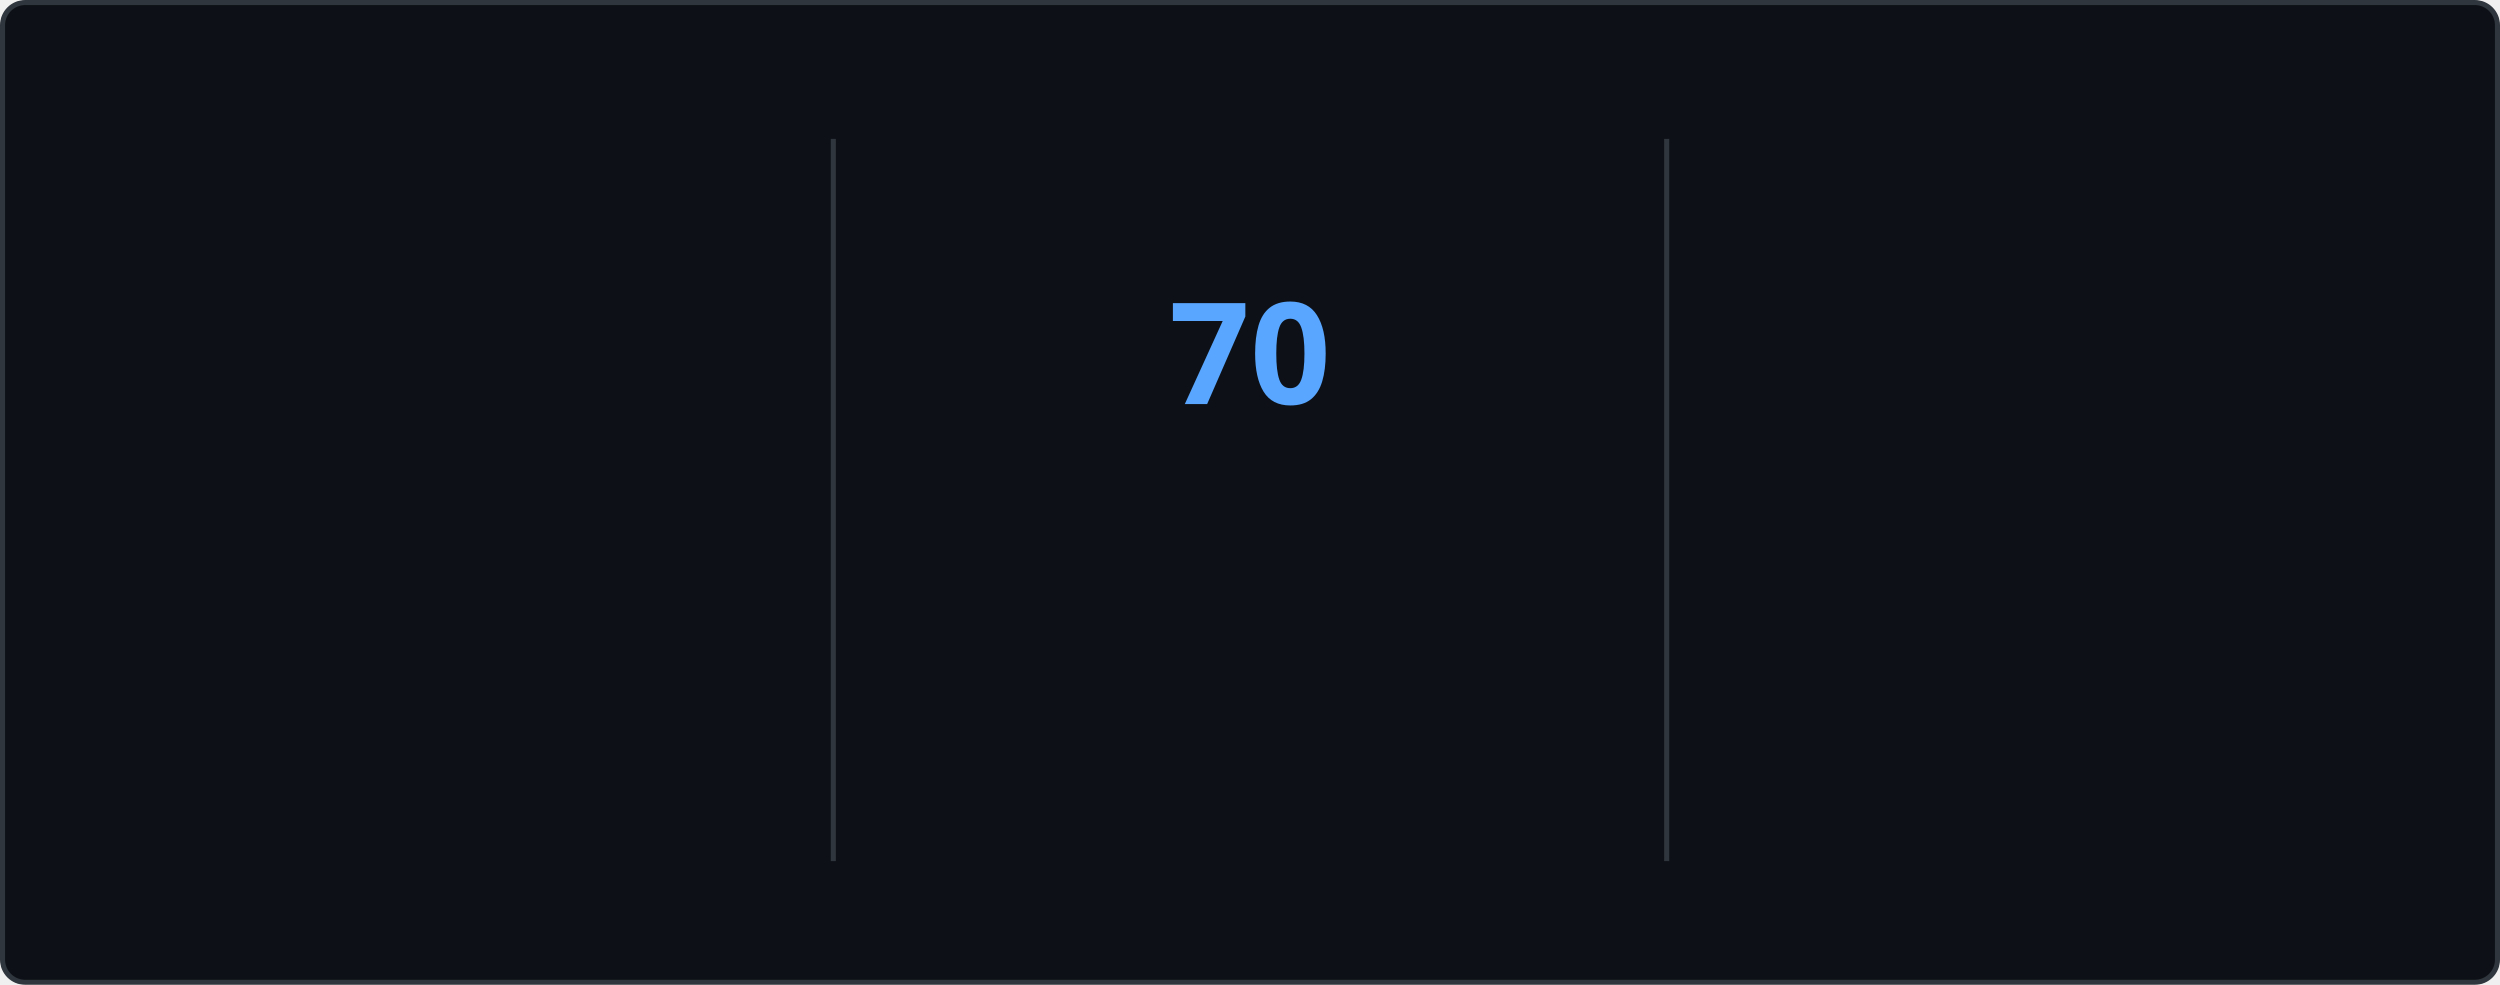
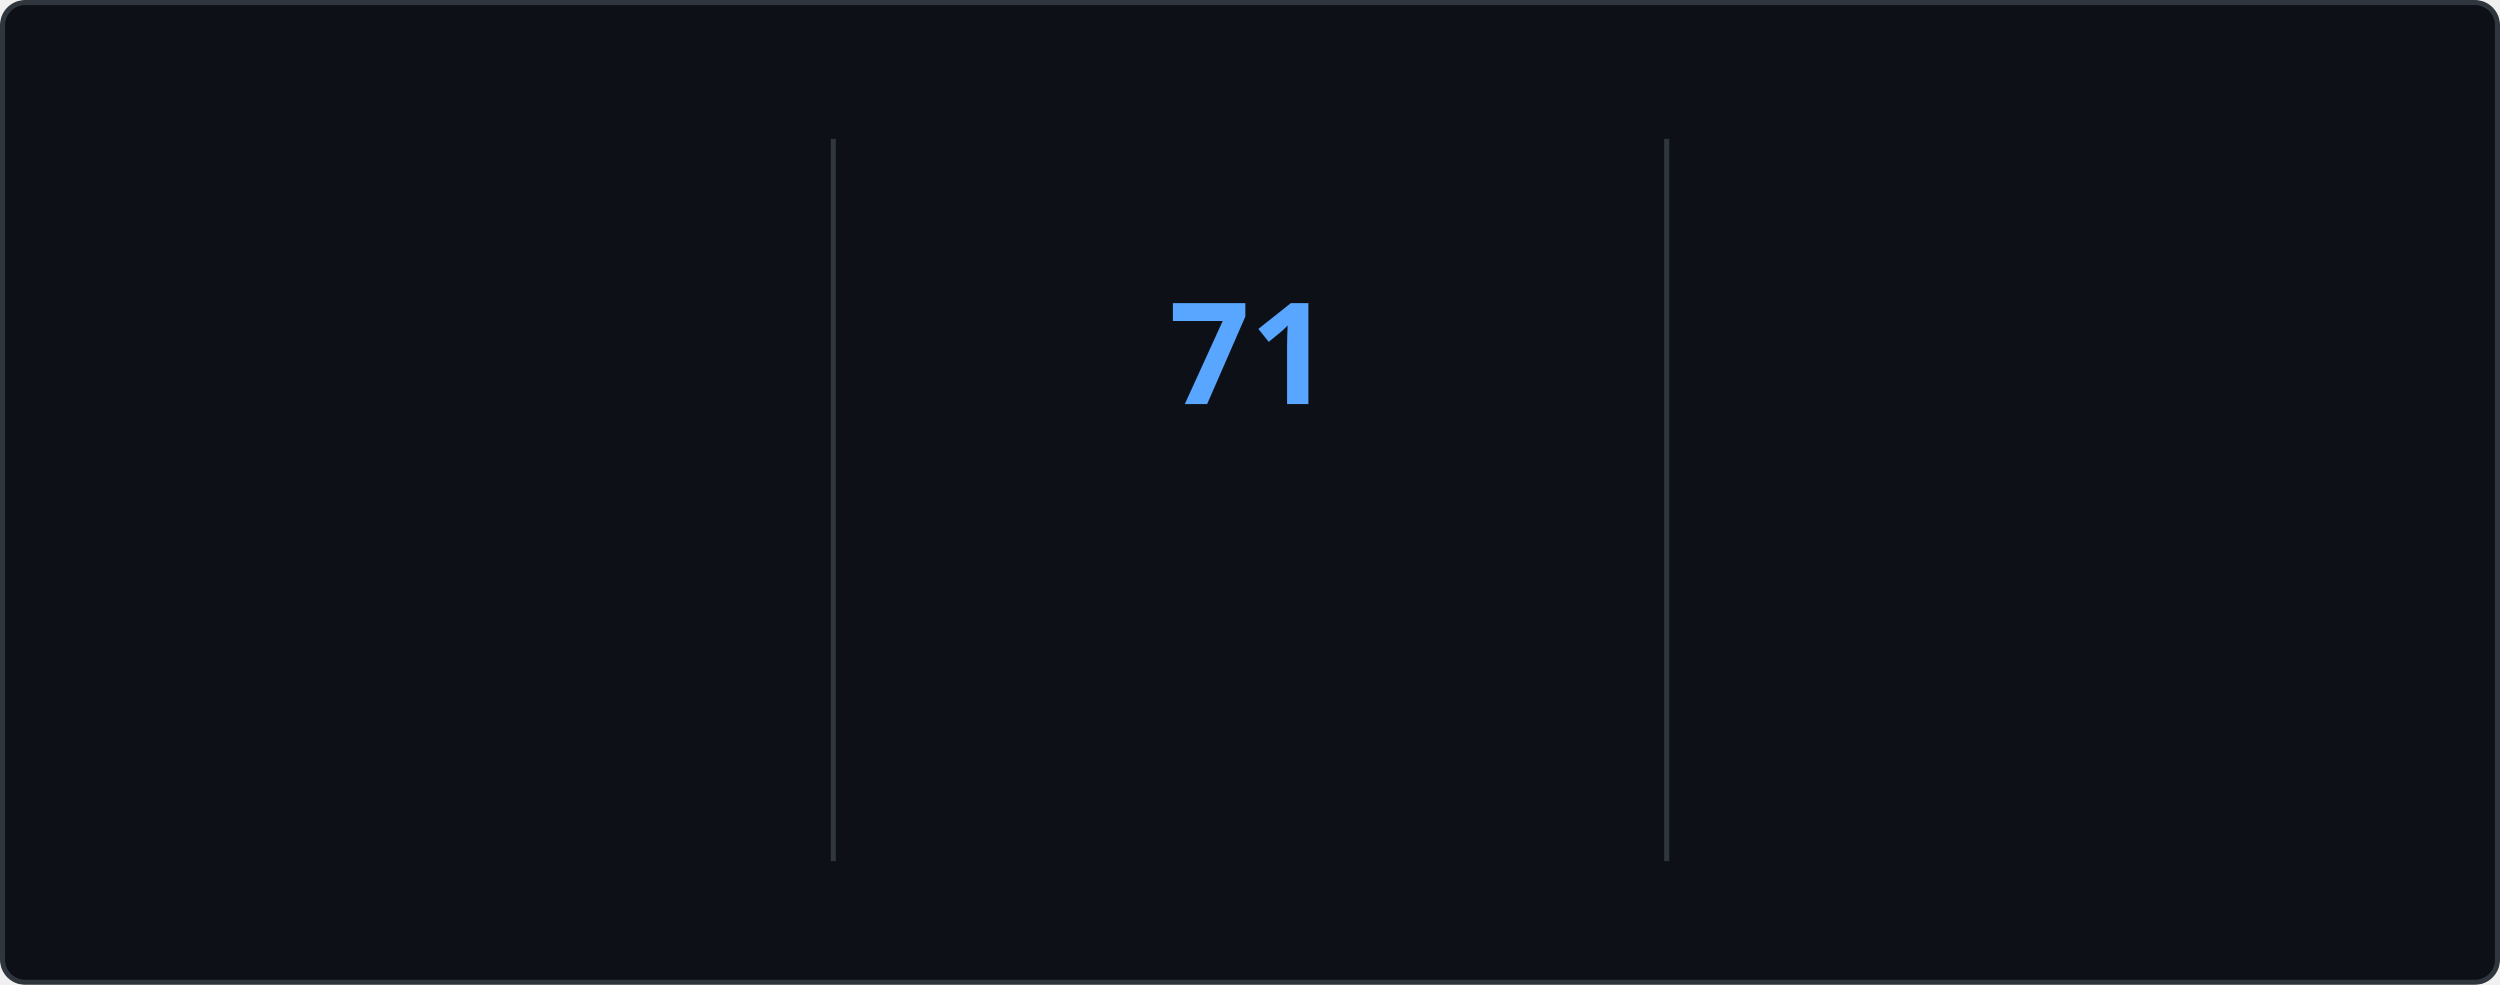
<svg xmlns="http://www.w3.org/2000/svg" style="isolation: isolate" viewBox="0 0 495 195" width="495px" height="195px" direction="ltr">
  <style>
    @keyframes currstreak {
      0% { font-size: 3px; opacity: 0.2; }
      80% { font-size: 34px; opacity: 1; }
      100% { font-size: 28px; opacity: 1; }
    }
    @keyframes fadein {
      0% { opacity: 0; }
      100% { opacity: 1; }
    }
    .big-number {
      font-family: "Segoe UI", Ubuntu, sans-serif;
      font-weight: 700;
      font-size: 28px;
      fill: #e6edf3;
    }
    .label {
      font-family: "Segoe UI", Ubuntu, sans-serif;
      font-weight: 400;
      font-size: 14px;
      fill: #e6edf3;
    }
    .range-text {
      font-family: "Segoe UI", Ubuntu, sans-serif;
      font-weight: 400;
      font-size: 12px;
      fill: #8b949e;
    }
    .current-streak-num {
      font-family: "Segoe UI", Ubuntu, sans-serif;
      font-weight: 700;
      font-size: 28px;
      fill: #58a6ff;
    }</style>
  <defs>
    <clipPath id="outer_rectangle">
      <rect width="495" height="195" rx="4.5" />
    </clipPath>
    <mask id="mask_out_ring_behind_fire">
      <rect width="495" height="195" fill="white" />
      <ellipse id="mask-ellipse" cx="247.5" cy="32" rx="13" ry="18" fill="black" />
    </mask>
  </defs>
  <g clip-path="url(#outer_rectangle)">
    <g style="isolation: isolate">
      <rect fill="#0d1117" rx="4.5" x="0.5" y="0.5" width="494" height="194" stroke="#30363d" />
    </g>
    <g style="isolation: isolate">
      <line x1="165" y1="28" x2="165" y2="170" vector-effect="non-scaling-stroke" stroke-width="1" stroke="#30363d" stroke-linejoin="miter" stroke-linecap="square" stroke-miterlimit="3" />
      <line x1="330" y1="28" x2="330" y2="170" vector-effect="non-scaling-stroke" stroke-width="1" stroke="#30363d" stroke-linejoin="miter" stroke-linecap="square" stroke-miterlimit="3" />
    </g>
    <g style="isolation: isolate">
      <g transform="translate(82.5, 48)">
        <text x="0" y="32" stroke-width="0" text-anchor="middle" class="big-number" style="opacity: 0; animation: fadein 0.5s linear forwards 0.6s">
            4.3K
          </text>
      </g>
      <g transform="translate(82.5, 84)">
        <text x="0" y="32" stroke-width="0" text-anchor="middle" class="label" style="opacity: 0; animation: fadein 0.5s linear forwards 0.7s">
            Total Contributions
          </text>
      </g>
      <g transform="translate(82.5, 114)">
        <text x="0" y="32" stroke-width="0" text-anchor="middle" class="range-text" style="opacity: 0; animation: fadein 0.5s linear forwards 0.8s">
            Nov 23 - Present
          </text>
      </g>
    </g>
    <g style="isolation: isolate">
      <g mask="url(#mask_out_ring_behind_fire)">
        <circle cx="247.5" cy="71" r="40" fill="none" stroke="#e6edf3" stroke-width="5" style="opacity: 0; animation: fadein 0.5s linear forwards 0.4s" />
      </g>
      <g transform="translate(247.5, 19.5)" stroke-opacity="0" style="opacity: 0; animation: fadein 0.5s linear forwards 0.6s">
        <path d="M -12 -0.5 L 15 -0.5 L 15 23.5 L -12 23.5 L -12 -0.5 Z" fill="none" />
        <path d="M 1.5 0.67 C 1.5 0.67 2.24 3.32 2.24 5.47 C 2.24 7.53 0.89 9.2 -1.17 9.2 C -3.23 9.2 -4.79 7.53 -4.79 5.47 L -4.76 5.11 C -6.78 7.51 -8 10.62 -8 13.99 C -8 18.41 -4.42 22 0 22 C 4.42 22 8 18.41 8 13.99 C 8 8.6 5.41 3.79 1.5 0.67 Z M -0.29 19 C -2.07 19 -3.51 17.6 -3.51 15.86 C -3.51 14.24 -2.46 13.1 -0.7 12.74 C 1.07 12.38 2.9 11.53 3.92 10.16 C 4.31 11.45 4.51 12.81 4.51 14.2 C 4.51 16.85 2.36 19 -0.29 19 Z" fill="#e6edf3" stroke-opacity="0" />
      </g>
      <g transform="translate(247.5, 48)">
        <text x="0" y="32" stroke-width="0" text-anchor="middle" class="current-streak-num" style="animation: currstreak 0.6s linear forwards">
-             70
+             71
          </text>
      </g>
      <g transform="translate(247.5, 108)">
        <text x="0" y="32" stroke-width="0" text-anchor="middle" class="label" style="opacity: 0; animation: fadein 0.5s linear forwards 0.9s">
            Current Streak
          </text>
      </g>
      <g transform="translate(247.5, 145)">
        <text x="0" y="21" stroke-width="0" text-anchor="middle" class="range-text" style="opacity: 0; animation: fadein 0.5s linear forwards 0.9s">
-             Sep 16 - Nov 24
+             Sep 16 - Nov 25
          </text>
      </g>
    </g>
    <g style="isolation: isolate">
      <g transform="translate(412.5, 48)">
        <text x="0" y="32" stroke-width="0" text-anchor="middle" class="big-number" style="opacity: 0; animation: fadein 0.5s linear forwards 1.2s">
-             70
+             71
          </text>
      </g>
      <g transform="translate(412.5, 84)">
        <text x="0" y="32" stroke-width="0" text-anchor="middle" class="label" style="opacity: 0; animation: fadein 0.5s linear forwards 1.3s">
            Longest Streak
          </text>
      </g>
      <g transform="translate(412.5, 114)">
        <text x="0" y="32" stroke-width="0" text-anchor="middle" class="range-text" style="opacity: 0; animation: fadein 0.5s linear forwards 1.4s">
-             Sep 16 - Nov 24
+             Sep 16 - Nov 25
          </text>
      </g>
    </g>
  </g>
</svg>
